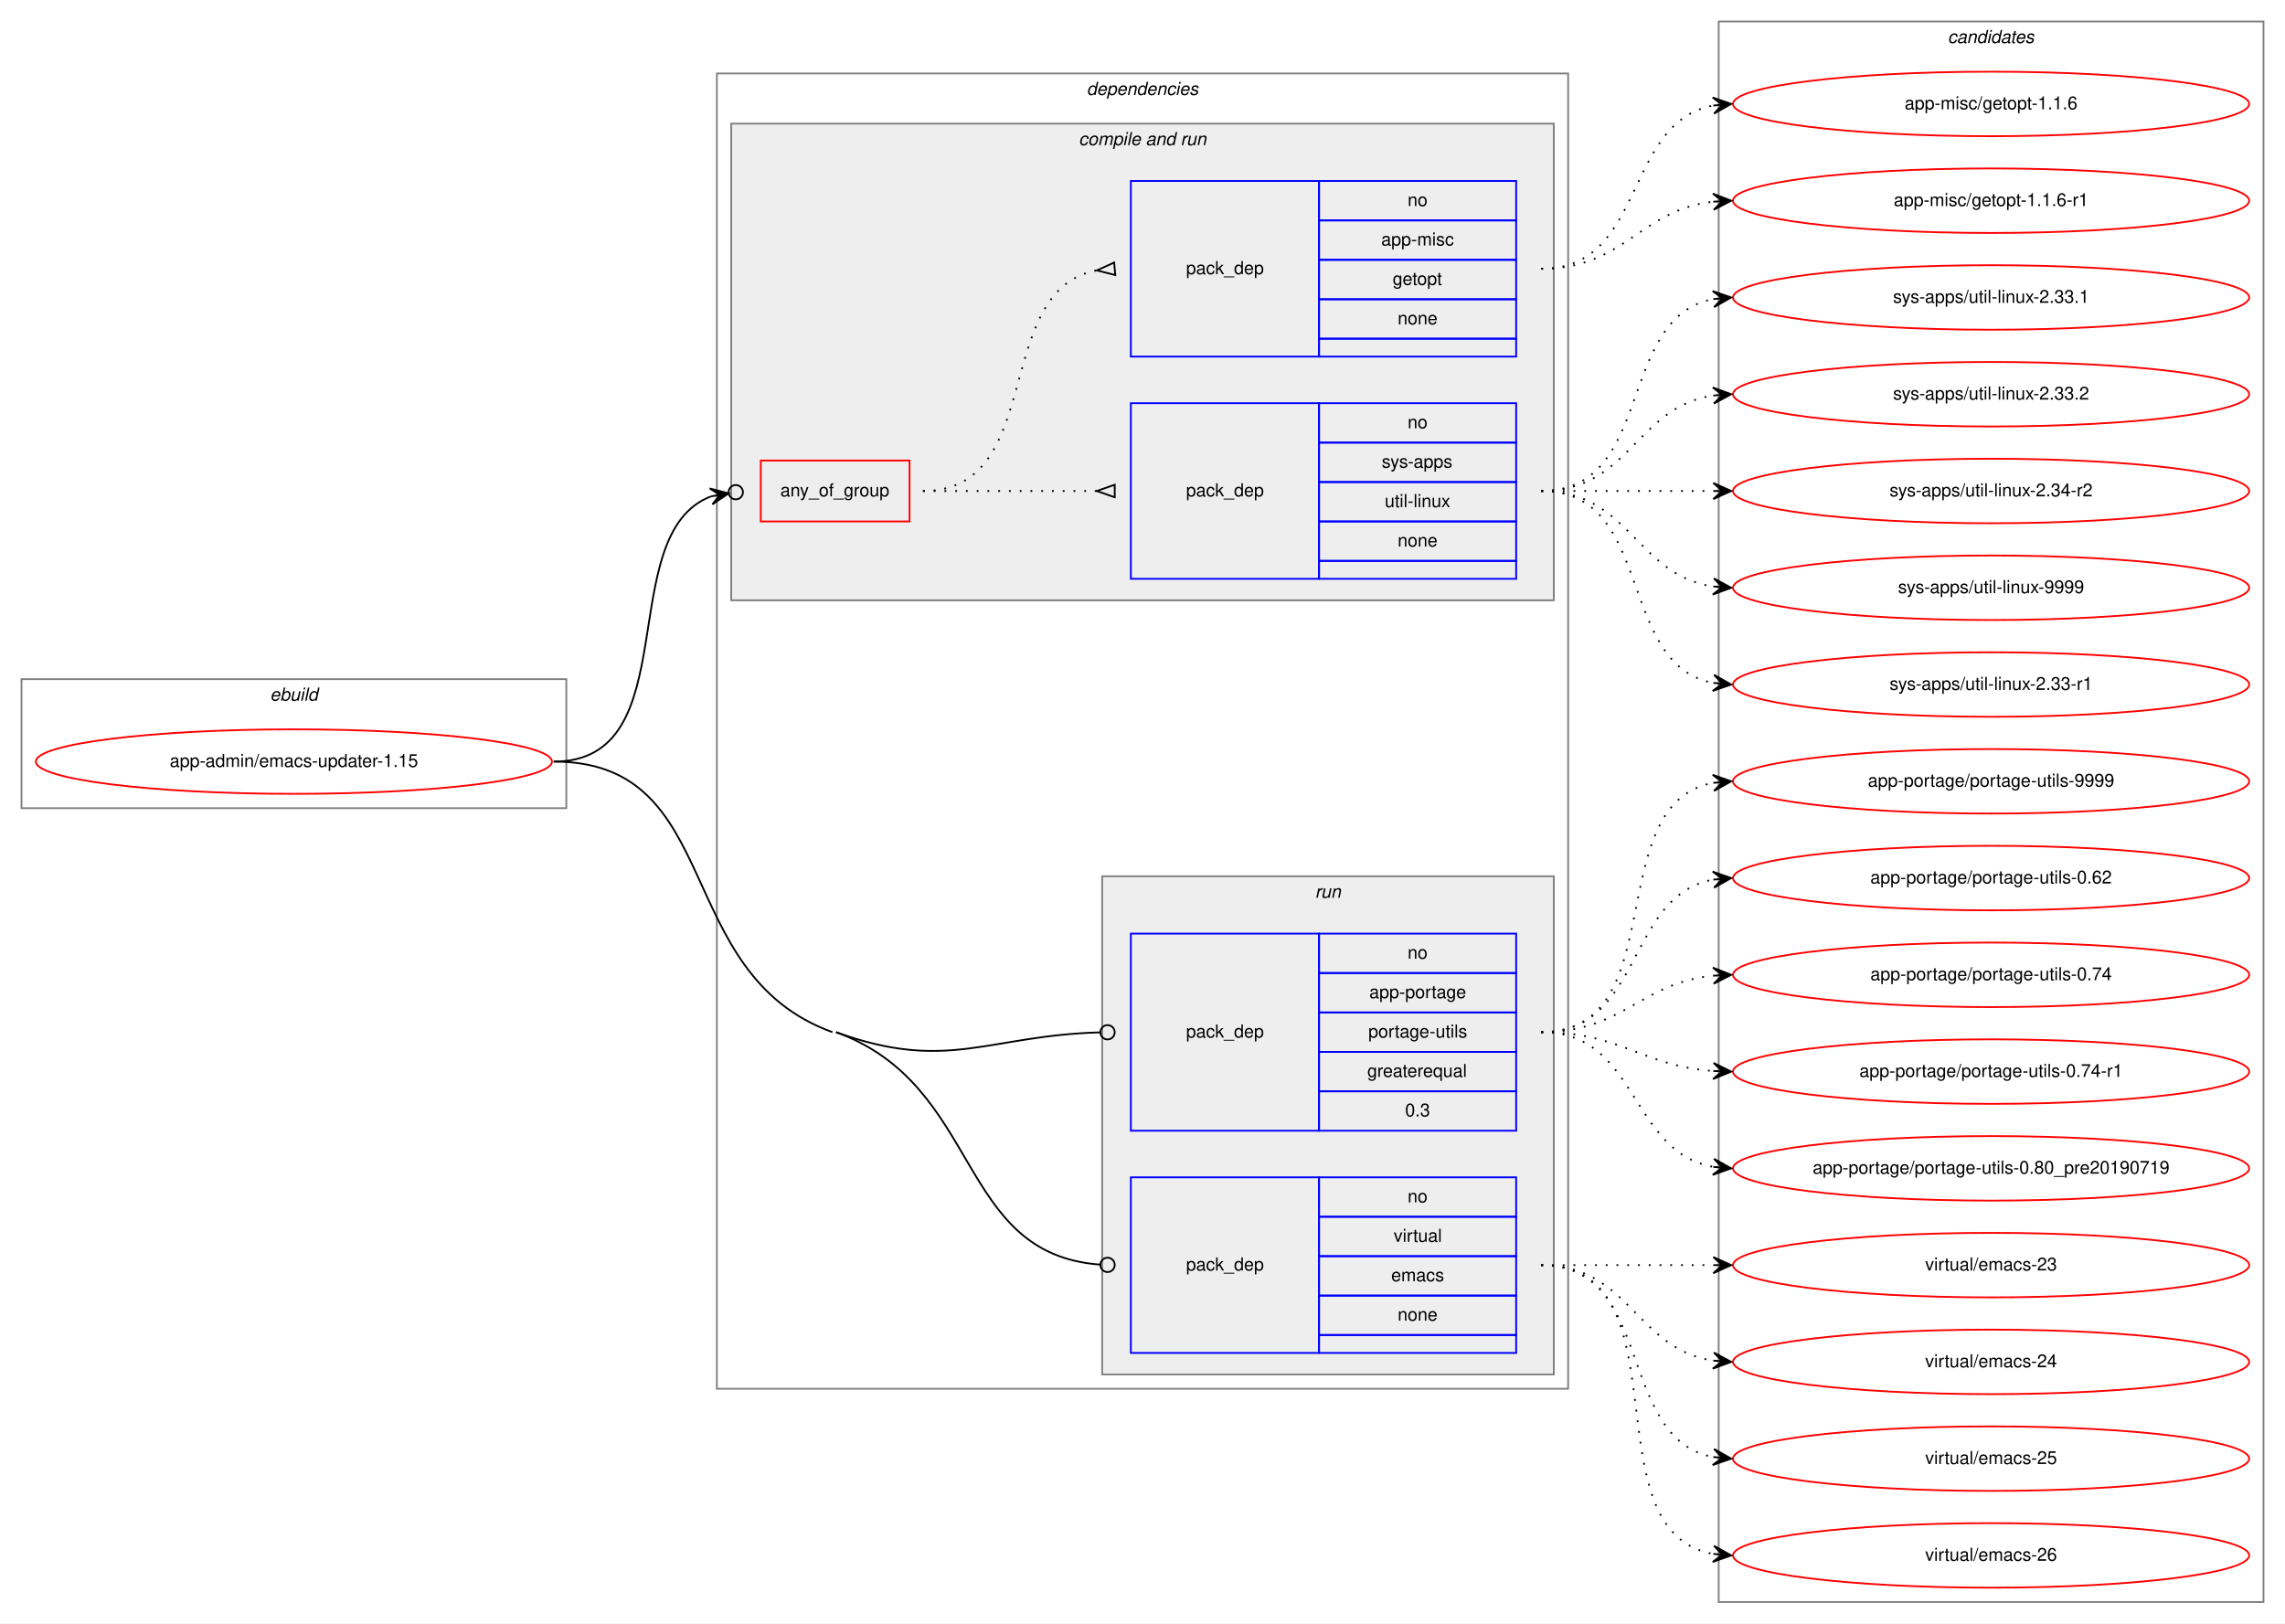
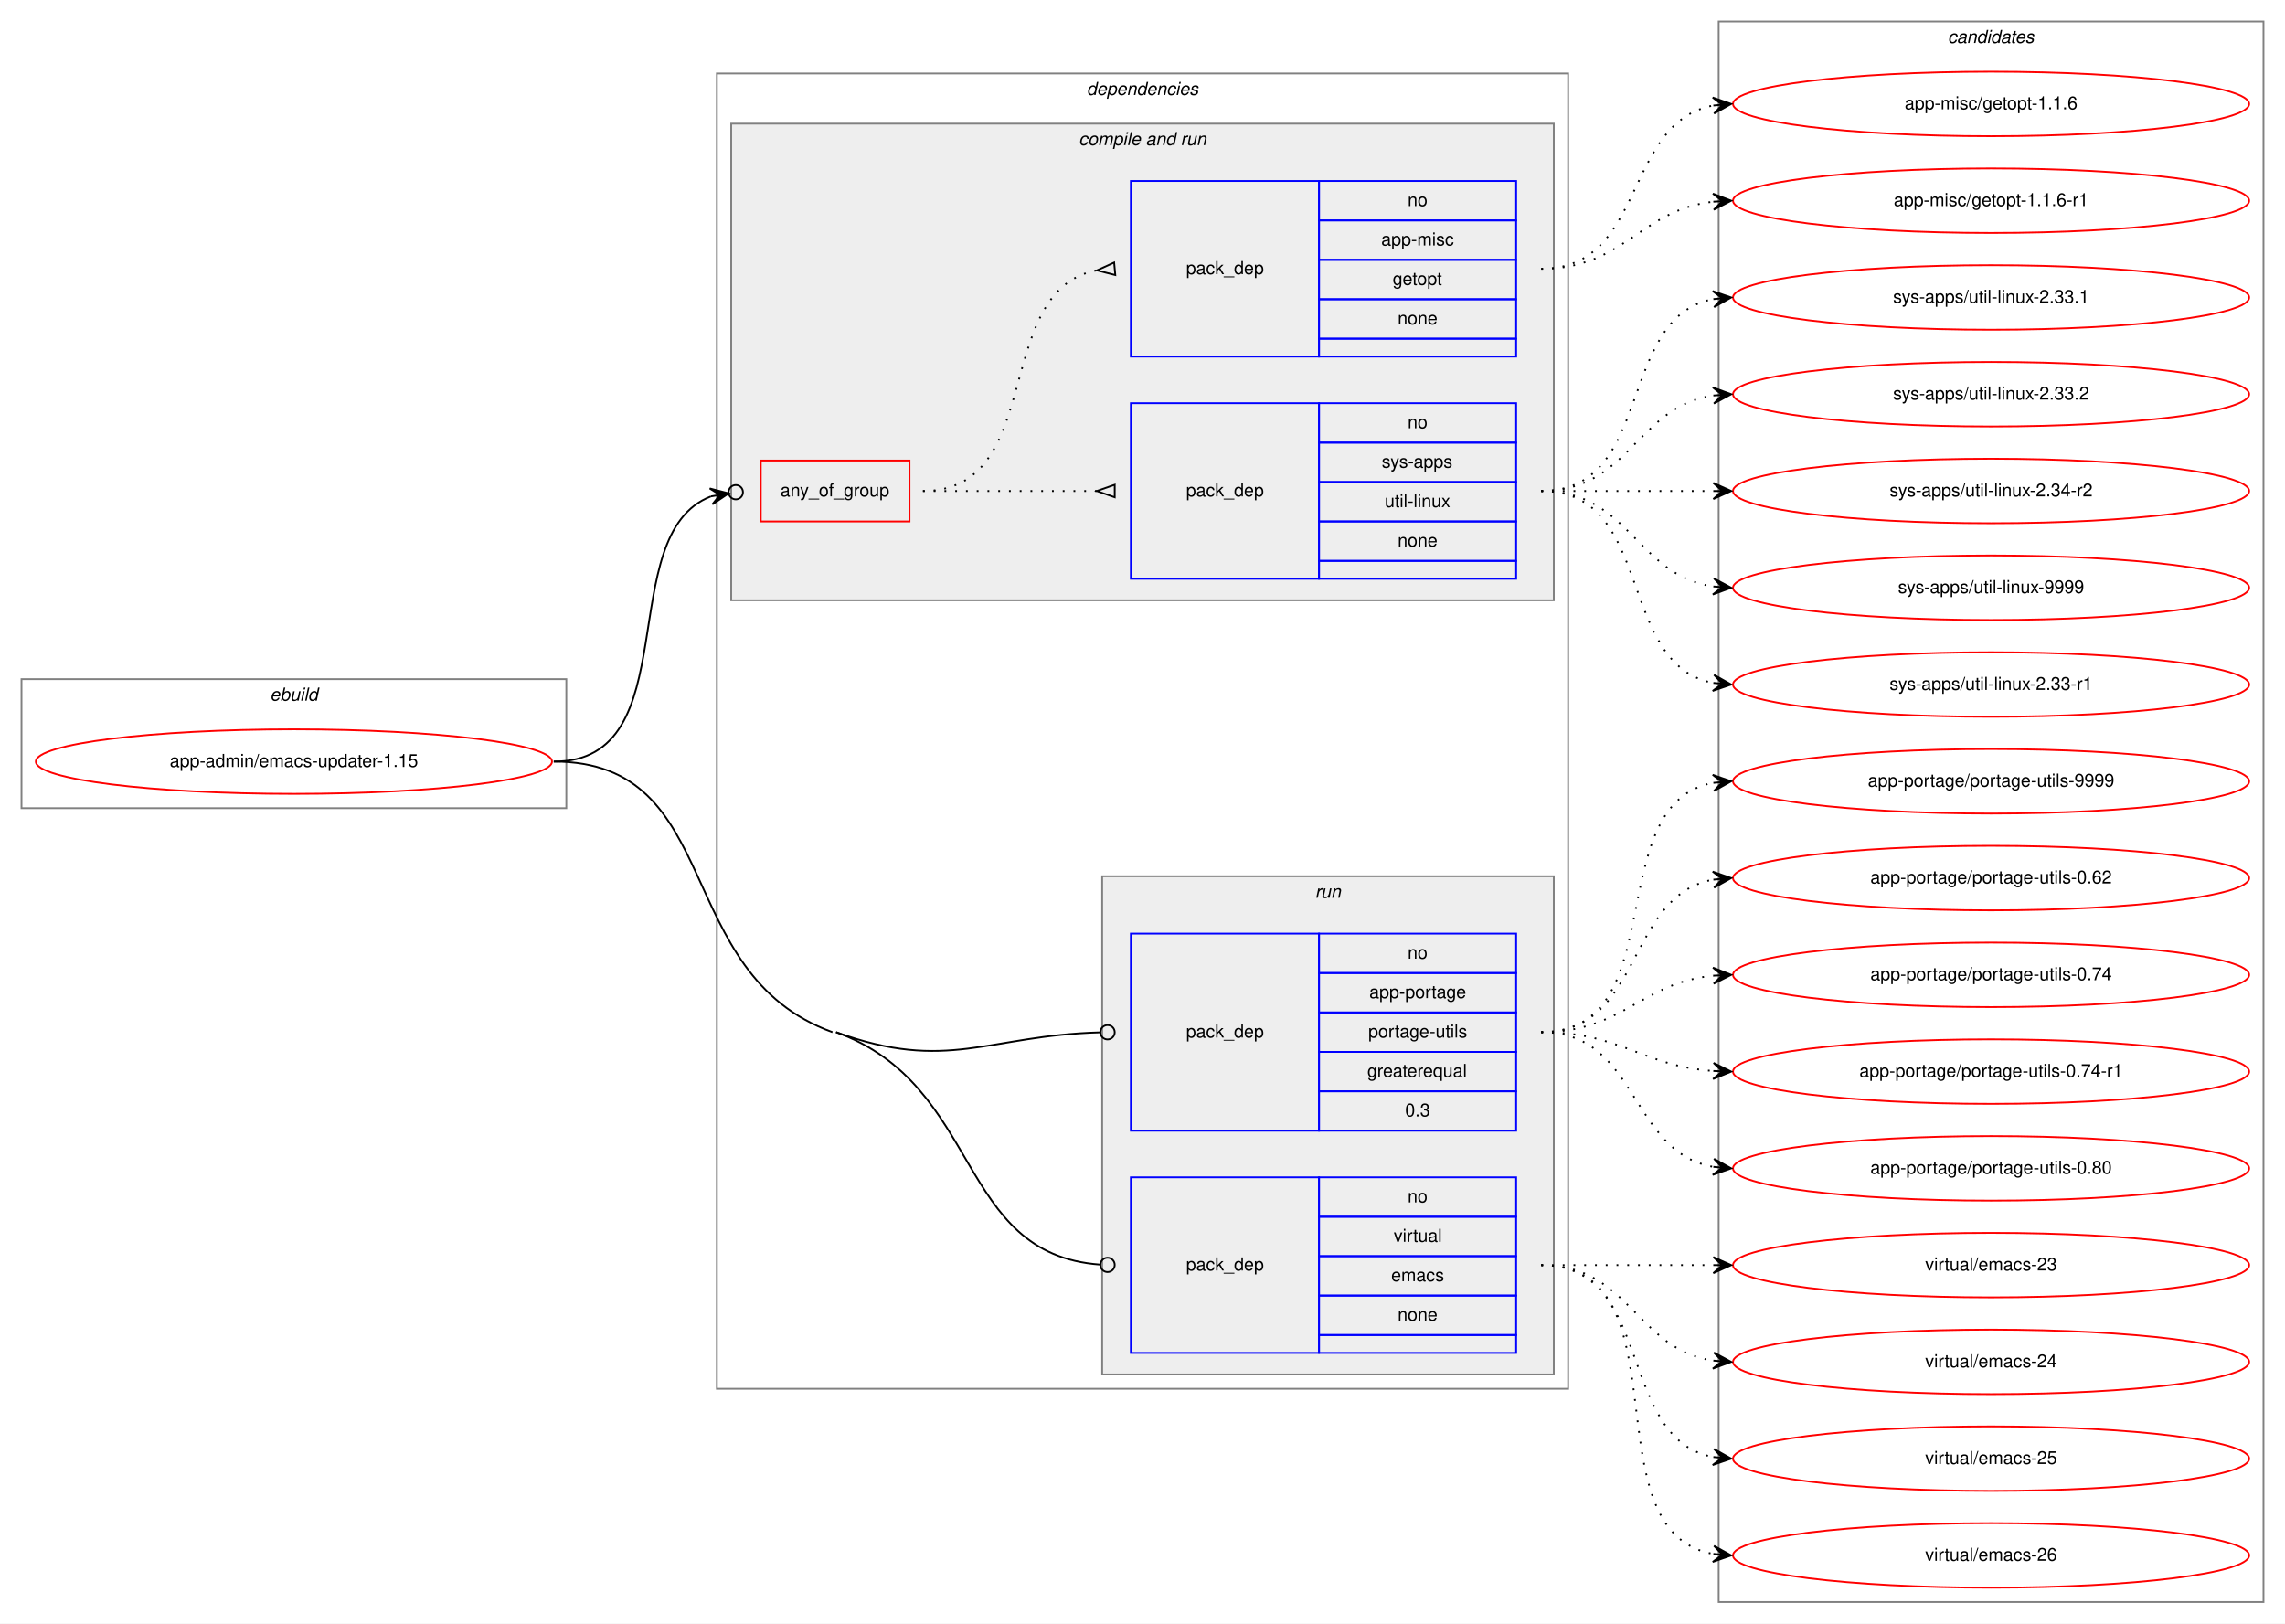
<svg xmlns="http://www.w3.org/2000/svg" xmlns:xlink="http://www.w3.org/1999/xlink" width="1275pt" height="906pt" viewBox="0.00 0.00 1275.00 906.00">
  <g id="graph0" class="graph" transform="scale(1 1) rotate(0) translate(4 902)">
    <polygon fill="white" stroke="transparent" points="-4,4 -4,-902 1271,-902 1271,4 -4,4" />
    <g id="clust1" class="cluster">
      <polygon fill="none" stroke="gray" points="8,-451 8,-523 312,-523 312,-451 8,-451" />
      <text text-anchor="start" x="146.66" y="-511" font-family="Helvetica,sans-Serif" font-style="italic" font-size="10.00">ebuild</text>
    </g>
    <g id="clust2" class="cluster">
      <polygon fill="none" stroke="gray" points="396,-127 396,-861 871,-861 871,-127 396,-127" />
      <text text-anchor="start" x="602.38" y="-849" font-family="Helvetica,sans-Serif" font-style="italic" font-size="10.00">dependencies</text>
    </g>
    <g id="clust4" class="cluster">
      <polygon fill="#eeeeee" stroke="gray" points="404,-567 404,-833 863,-833 863,-567 404,-567" />
      <text text-anchor="start" x="597.94" y="-821" font-family="Helvetica,sans-Serif" font-style="italic" font-size="10.00">compile and run</text>
    </g>
    <g id="clust8" class="cluster">
      <polygon fill="#eeeeee" stroke="gray" points="611,-135 611,-413 863,-413 863,-135 611,-135" />
      <text text-anchor="start" x="729.78" y="-401" font-family="Helvetica,sans-Serif" font-style="italic" font-size="10.00">run</text>
    </g>
    <g id="clust11" class="cluster">
      <polygon fill="none" stroke="gray" points="955,-8 955,-890 1259,-890 1259,-8 955,-8" />
      <text text-anchor="start" x="1082.82" y="-878" font-family="Helvetica,sans-Serif" font-style="italic" font-size="10.00">candidates</text>
    </g>
    <g id="node1" class="node">
      <g id="a_node1">
        <a xlink:href="../app-admin/emacs-updater-1.15.svg" xlink:title="app-admin/emacs-updater-1.15">
          <ellipse fill="none" stroke="red" cx="160" cy="-477" rx="144" ry="18" />
          <text text-anchor="middle" x="160" y="-474" font-family="Helvetica,sans-Serif" font-size="10.00">app-admin/emacs-updater-1.15</text>
        </a>
      </g>
    </g>
    <g id="node2" class="node">
      <polygon fill="none" stroke="red" points="420.5,-611 420.5,-645 503.5,-645 503.5,-611 420.5,-611" />
      <text text-anchor="start" x="431.43" y="-625" font-family="Helvetica,sans-Serif" font-size="10.00">any_of_group</text>
    </g>
    <g id="edge3" class="edge">
      <path fill="none" stroke="black" d="M305,-477C379.99,-477 337.43,-603.7 392.67,-624.98" />
      <ellipse fill="none" stroke="black" cx="406.56" cy="-627.33" rx="4" ry="4" />
      <polygon fill="black" stroke="black" points="402.61,-626.67 392,-629.43 397.68,-625.83 392.75,-625 392.75,-625 392.75,-625 397.68,-625.83 393.5,-620.56 402.61,-626.67 402.61,-626.67" />
    </g>
    <g id="node5" class="node">
      <polygon fill="none" stroke="blue" points="627,-271 627,-381 732,-381 732,-271 627,-271" />
      <text text-anchor="start" x="657.82" y="-323" font-family="Helvetica,sans-Serif" font-size="10.00">pack_dep</text>
      <polygon fill="none" stroke="blue" points="732,-359 732,-381 842,-381 842,-359 732,-359" />
      <text text-anchor="start" x="781.44" y="-367" font-family="Helvetica,sans-Serif" font-size="10.00">no</text>
      <polygon fill="none" stroke="blue" points="732,-337 732,-359 842,-359 842,-337 732,-337" />
      <text text-anchor="start" x="760.05" y="-345" font-family="Helvetica,sans-Serif" font-size="10.00">app-portage</text>
      <polygon fill="none" stroke="blue" points="732,-315 732,-337 842,-337 842,-315 732,-315" />
      <text text-anchor="start" x="759.5" y="-323" font-family="Helvetica,sans-Serif" font-size="10.00">portage-utils</text>
      <polygon fill="none" stroke="blue" points="732,-293 732,-315 842,-315 842,-293 732,-293" />
      <text text-anchor="start" x="758.94" y="-301" font-family="Helvetica,sans-Serif" font-size="10.00">greaterequal</text>
      <polygon fill="none" stroke="blue" points="732,-271 732,-293 842,-293 842,-271 732,-271" />
      <text text-anchor="start" x="780.05" y="-279" font-family="Helvetica,sans-Serif" font-size="10.00">0.3</text>
    </g>
    <g id="edge4" class="edge">
      <path fill="none" stroke="black" d="M462.5,-326C524.8,-303.4 547.06,-324.15 609.73,-325.89" />
      <ellipse fill="none" stroke="black" cx="614" cy="-325.94" rx="4" ry="4" />
    </g>
    <g id="node6" class="node">
      <polygon fill="none" stroke="blue" points="627,-147 627,-245 732,-245 732,-147 627,-147" />
      <text text-anchor="start" x="657.82" y="-193" font-family="Helvetica,sans-Serif" font-size="10.00">pack_dep</text>
      <polygon fill="none" stroke="blue" points="732,-223 732,-245 842,-245 842,-223 732,-223" />
      <text text-anchor="start" x="781.44" y="-231" font-family="Helvetica,sans-Serif" font-size="10.00">no</text>
      <polygon fill="none" stroke="blue" points="732,-201 732,-223 842,-223 842,-201 732,-201" />
      <text text-anchor="start" x="773.67" y="-209" font-family="Helvetica,sans-Serif" font-size="10.00">virtual</text>
      <polygon fill="none" stroke="blue" points="732,-179 732,-201 842,-201 842,-179 732,-179" />
      <text text-anchor="start" x="772.28" y="-187" font-family="Helvetica,sans-Serif" font-size="10.00">emacs</text>
      <polygon fill="none" stroke="blue" points="732,-157 732,-179 842,-179 842,-157 732,-157" />
      <text text-anchor="start" x="775.88" y="-165" font-family="Helvetica,sans-Serif" font-size="10.00">none</text>
      <polygon fill="none" stroke="blue" points="732,-147 732,-157 842,-157 842,-147 732,-147" />
    </g>
    <g id="edge5" class="edge">
      <path fill="none" stroke="black" d="M462.5,-326C544.53,-296.24 529.02,-202.14 609.87,-196.29" />
      <ellipse fill="none" stroke="black" cx="614" cy="-196.14" rx="4" ry="4" />
      <path fill="none" stroke="black" d="M305,-477C401.33,-477 369.94,-358.85 460.5,-326" />
    </g>
    <g id="node3" class="node">
      <polygon fill="none" stroke="blue" points="627,-579 627,-677 732,-677 732,-579 627,-579" />
      <text text-anchor="start" x="657.82" y="-625" font-family="Helvetica,sans-Serif" font-size="10.00">pack_dep</text>
      <polygon fill="none" stroke="blue" points="732,-655 732,-677 842,-677 842,-655 732,-655" />
      <text text-anchor="start" x="781.44" y="-663" font-family="Helvetica,sans-Serif" font-size="10.00">no</text>
      <polygon fill="none" stroke="blue" points="732,-633 732,-655 842,-655 842,-633 732,-633" />
      <text text-anchor="start" x="767" y="-641" font-family="Helvetica,sans-Serif" font-size="10.00">sys-apps</text>
      <polygon fill="none" stroke="blue" points="732,-611 732,-633 842,-633 842,-611 732,-611" />
      <text text-anchor="start" x="768.67" y="-619" font-family="Helvetica,sans-Serif" font-size="10.00">util-linux</text>
      <polygon fill="none" stroke="blue" points="732,-589 732,-611 842,-611 842,-589 732,-589" />
      <text text-anchor="start" x="775.88" y="-597" font-family="Helvetica,sans-Serif" font-size="10.00">none</text>
      <polygon fill="none" stroke="blue" points="732,-579 732,-589 842,-589 842,-579 732,-579" />
    </g>
    <g id="edge1" class="edge">
      <path fill="none" stroke="black" stroke-dasharray="1,5" d="M511,-628C555.03,-628 568.48,-628 607.97,-628" />
      <polygon fill="none" stroke="black" points="618,-631.5 608,-628 618,-624.5 618,-631.5" />
    </g>
    <g id="node4" class="node">
      <polygon fill="none" stroke="blue" points="627,-703 627,-801 732,-801 732,-703 627,-703" />
      <text text-anchor="start" x="657.82" y="-749" font-family="Helvetica,sans-Serif" font-size="10.00">pack_dep</text>
      <polygon fill="none" stroke="blue" points="732,-779 732,-801 842,-801 842,-779 732,-779" />
      <text text-anchor="start" x="781.44" y="-787" font-family="Helvetica,sans-Serif" font-size="10.00">no</text>
      <polygon fill="none" stroke="blue" points="732,-757 732,-779 842,-779 842,-757 732,-757" />
      <text text-anchor="start" x="766.72" y="-765" font-family="Helvetica,sans-Serif" font-size="10.00">app-misc</text>
      <polygon fill="none" stroke="blue" points="732,-735 732,-757 842,-757 842,-735 732,-735" />
      <text text-anchor="start" x="773.1" y="-743" font-family="Helvetica,sans-Serif" font-size="10.00">getopt</text>
      <polygon fill="none" stroke="blue" points="732,-713 732,-735 842,-735 842,-713 732,-713" />
      <text text-anchor="start" x="775.88" y="-721" font-family="Helvetica,sans-Serif" font-size="10.00">none</text>
      <polygon fill="none" stroke="blue" points="732,-703 732,-713 842,-713 842,-703 732,-703" />
    </g>
    <g id="edge2" class="edge">
      <path fill="none" stroke="black" stroke-dasharray="1,5" d="M511,-628C580.1,-628 548.84,-739.73 607.74,-751.07" />
      <polygon fill="none" stroke="black" points="617.68,-755.49 608.04,-751.1 618.32,-748.51 617.68,-755.49" />
    </g>
    <g id="node7" class="node">
      <g id="a_node7">
        <a xlink:href="../sys-apps/util-linux-2.33-r1.svg" xlink:title="sys-apps/util-linux-2.33-r1">
          <ellipse fill="none" stroke="red" cx="1107" cy="-520" rx="144" ry="18" />
          <text text-anchor="middle" x="1107" y="-517" font-family="Helvetica,sans-Serif" font-size="10.00">sys-apps/util-linux-2.33-r1</text>
        </a>
      </g>
    </g>
    <g id="edge6" class="edge">
      <path fill="none" stroke="black" stroke-dasharray="1,5" d="M856,-628C919.58,-628 897.58,-531.49 951.79,-520.93" />
      <polygon fill="black" stroke="black" points="962,-520 952.45,-525.39 957.02,-520.46 952.04,-520.91 952.04,-520.91 952.04,-520.91 957.02,-520.46 951.63,-516.43 962,-520 962,-520" />
    </g>
    <g id="node8" class="node">
      <g id="a_node8">
        <a xlink:href="../sys-apps/util-linux-2.33.1.svg" xlink:title="sys-apps/util-linux-2.33.1">
          <ellipse fill="none" stroke="red" cx="1107" cy="-736" rx="144" ry="18" />
          <text text-anchor="middle" x="1107" y="-733" font-family="Helvetica,sans-Serif" font-size="10.00">sys-apps/util-linux-2.33.1</text>
        </a>
      </g>
    </g>
    <g id="edge7" class="edge">
      <path fill="none" stroke="black" stroke-dasharray="1,5" d="M856,-628C919.58,-628 897.58,-724.51 951.79,-735.07" />
      <polygon fill="black" stroke="black" points="962,-736 951.63,-739.57 957.02,-735.54 952.04,-735.09 952.04,-735.09 952.04,-735.09 957.02,-735.54 952.45,-730.61 962,-736 962,-736" />
    </g>
    <g id="node9" class="node">
      <g id="a_node9">
        <a xlink:href="../sys-apps/util-linux-2.33.2.svg" xlink:title="sys-apps/util-linux-2.33.2">
          <ellipse fill="none" stroke="red" cx="1107" cy="-682" rx="144" ry="18" />
          <text text-anchor="middle" x="1107" y="-679" font-family="Helvetica,sans-Serif" font-size="10.00">sys-apps/util-linux-2.33.2</text>
        </a>
      </g>
    </g>
    <g id="edge8" class="edge">
      <path fill="none" stroke="black" stroke-dasharray="1,5" d="M856,-628C905.26,-628 908.85,-674.87 951.86,-681.28" />
      <polygon fill="black" stroke="black" points="962,-682 951.71,-685.78 957.01,-681.64 952.03,-681.29 952.03,-681.29 952.03,-681.29 957.01,-681.64 952.35,-676.8 962,-682 962,-682" />
    </g>
    <g id="node10" class="node">
      <g id="a_node10">
        <a xlink:href="../sys-apps/util-linux-2.34-r2.svg" xlink:title="sys-apps/util-linux-2.34-r2">
          <ellipse fill="none" stroke="red" cx="1107" cy="-628" rx="144" ry="18" />
          <text text-anchor="middle" x="1107" y="-625" font-family="Helvetica,sans-Serif" font-size="10.00">sys-apps/util-linux-2.34-r2</text>
        </a>
      </g>
    </g>
    <g id="edge9" class="edge">
      <path fill="none" stroke="black" stroke-dasharray="1,5" d="M856,-628C899.43,-628 912.83,-628 951.57,-628" />
      <polygon fill="black" stroke="black" points="962,-628 952,-632.5 957,-628 952,-628 952,-628 952,-628 957,-628 952,-623.5 962,-628 962,-628" />
    </g>
    <g id="node11" class="node">
      <g id="a_node11">
        <a xlink:href="../sys-apps/util-linux-9999.svg" xlink:title="sys-apps/util-linux-9999">
          <ellipse fill="none" stroke="red" cx="1107" cy="-574" rx="144" ry="18" />
          <text text-anchor="middle" x="1107" y="-571" font-family="Helvetica,sans-Serif" font-size="10.00">sys-apps/util-linux-9999</text>
        </a>
      </g>
    </g>
    <g id="edge10" class="edge">
      <path fill="none" stroke="black" stroke-dasharray="1,5" d="M856,-628C905.26,-628 908.85,-581.13 951.86,-574.72" />
      <polygon fill="black" stroke="black" points="962,-574 952.35,-579.2 957.01,-574.36 952.03,-574.71 952.03,-574.71 952.03,-574.71 957.01,-574.36 951.71,-570.22 962,-574 962,-574" />
    </g>
    <g id="node12" class="node">
      <g id="a_node12">
        <a xlink:href="../app-misc/getopt-1.1.6.svg" xlink:title="app-misc/getopt-1.1.6">
          <ellipse fill="none" stroke="red" cx="1107" cy="-844" rx="144" ry="18" />
          <text text-anchor="middle" x="1107" y="-841" font-family="Helvetica,sans-Serif" font-size="10.00">app-misc/getopt-1.1.6</text>
        </a>
      </g>
    </g>
    <g id="edge11" class="edge">
      <path fill="none" stroke="black" stroke-dasharray="1,5" d="M856,-752C914.73,-752 901.54,-833.53 951.84,-843.09" />
      <polygon fill="black" stroke="black" points="962,-844 951.64,-847.59 957.02,-843.55 952.04,-843.11 952.04,-843.11 952.04,-843.11 957.02,-843.55 952.44,-838.63 962,-844 962,-844" />
    </g>
    <g id="node13" class="node">
      <g id="a_node13">
        <a xlink:href="../app-misc/getopt-1.1.6-r1.svg" xlink:title="app-misc/getopt-1.1.6-r1">
          <ellipse fill="none" stroke="red" cx="1107" cy="-790" rx="144" ry="18" />
          <text text-anchor="middle" x="1107" y="-787" font-family="Helvetica,sans-Serif" font-size="10.00">app-misc/getopt-1.1.6-r1</text>
        </a>
      </g>
    </g>
    <g id="edge12" class="edge">
      <path fill="none" stroke="black" stroke-dasharray="1,5" d="M856,-752C902.43,-752 910.87,-784.71 951.81,-789.43" />
      <polygon fill="black" stroke="black" points="962,-790 951.77,-793.94 957.01,-789.72 952.02,-789.44 952.02,-789.44 952.02,-789.44 957.01,-789.72 952.27,-784.95 962,-790 962,-790" />
    </g>
    <g id="node14" class="node">
      <g id="a_node14">
        <a xlink:href="../app-portage/portage-utils-0.62.svg" xlink:title="app-portage/portage-utils-0.62">
          <ellipse fill="none" stroke="red" cx="1107" cy="-412" rx="144" ry="18" />
          <text text-anchor="middle" x="1107" y="-409" font-family="Helvetica,sans-Serif" font-size="10.00">app-portage/portage-utils-0.62</text>
        </a>
      </g>
    </g>
    <g id="edge13" class="edge">
      <path fill="none" stroke="black" stroke-dasharray="1,5" d="M856,-326C912.99,-326 902.91,-401.9 951.78,-411.09" />
      <polygon fill="black" stroke="black" points="962,-412 951.64,-415.6 957.02,-411.56 952.04,-411.12 952.04,-411.12 952.04,-411.12 957.02,-411.56 952.44,-406.63 962,-412 962,-412" />
    </g>
    <g id="node15" class="node">
      <g id="a_node15">
        <a xlink:href="../app-portage/portage-utils-0.74.svg" xlink:title="app-portage/portage-utils-0.74">
          <ellipse fill="none" stroke="red" cx="1107" cy="-358" rx="144" ry="18" />
          <text text-anchor="middle" x="1107" y="-355" font-family="Helvetica,sans-Serif" font-size="10.00">app-portage/portage-utils-0.74</text>
        </a>
      </g>
    </g>
    <g id="edge14" class="edge">
      <path fill="none" stroke="black" stroke-dasharray="1,5" d="M856,-326C901.65,-326 911.48,-353.54 951.95,-357.52" />
      <polygon fill="black" stroke="black" points="962,-358 951.8,-362.02 957.01,-357.76 952.01,-357.53 952.01,-357.53 952.01,-357.53 957.01,-357.76 952.22,-353.03 962,-358 962,-358" />
    </g>
    <g id="node16" class="node">
      <g id="a_node16">
        <a xlink:href="../app-portage/portage-utils-0.74-r1.svg" xlink:title="app-portage/portage-utils-0.74-r1">
          <ellipse fill="none" stroke="red" cx="1107" cy="-304" rx="144" ry="18" />
          <text text-anchor="middle" x="1107" y="-301" font-family="Helvetica,sans-Serif" font-size="10.00">app-portage/portage-utils-0.74-r1</text>
        </a>
      </g>
    </g>
    <g id="edge15" class="edge">
      <path fill="none" stroke="black" stroke-dasharray="1,5" d="M856,-326C900.54,-326 912.22,-307.14 951.89,-304.35" />
      <polygon fill="black" stroke="black" points="962,-304 952.16,-308.84 957,-304.17 952.01,-304.34 952.01,-304.34 952.01,-304.34 957,-304.17 951.85,-299.84 962,-304 962,-304" />
    </g>
    <g id="node17" class="node">
      <g id="a_node17">
-         <a xlink:href="../app-portage/portage-utils-0.80_pre20190719.svg" xlink:title="app-portage/portage-utils-0.80_pre20190719">
+         <a xlink:href="../app-portage/portage-utils-0.80.svg" xlink:title="app-portage/portage-utils-0.80">
          <ellipse fill="none" stroke="red" cx="1107" cy="-250" rx="144" ry="18" />
-           <text text-anchor="middle" x="1107" y="-247" font-family="Helvetica,sans-Serif" font-size="10.00">app-portage/portage-utils-0.80_pre20190719</text>
+           <text text-anchor="middle" x="1107" y="-247" font-family="Helvetica,sans-Serif" font-size="10.00">app-portage/portage-utils-0.80</text>
        </a>
      </g>
    </g>
    <g id="edge16" class="edge">
      <path fill="none" stroke="black" stroke-dasharray="1,5" d="M856,-326C910.35,-326 905.01,-259.2 951.89,-250.85" />
      <polygon fill="black" stroke="black" points="962,-250 952.41,-255.33 957.02,-250.42 952.04,-250.84 952.04,-250.84 952.04,-250.84 957.02,-250.42 951.66,-246.36 962,-250 962,-250" />
    </g>
    <g id="node18" class="node">
      <g id="a_node18">
        <a xlink:href="../app-portage/portage-utils-9999.svg" xlink:title="app-portage/portage-utils-9999">
          <ellipse fill="none" stroke="red" cx="1107" cy="-466" rx="144" ry="18" />
          <text text-anchor="middle" x="1107" y="-463" font-family="Helvetica,sans-Serif" font-size="10.00">app-portage/portage-utils-9999</text>
        </a>
      </g>
    </g>
    <g id="edge17" class="edge">
      <path fill="none" stroke="black" stroke-dasharray="1,5" d="M856,-326C930.39,-326 888.37,-453.18 951.84,-465.11" />
      <polygon fill="black" stroke="black" points="962,-466 951.64,-469.61 957.02,-465.56 952.04,-465.12 952.04,-465.12 952.04,-465.12 957.02,-465.56 952.43,-460.64 962,-466 962,-466" />
    </g>
    <g id="node19" class="node">
      <g id="a_node19">
        <a xlink:href="../virtual/emacs-23.svg" xlink:title="virtual/emacs-23">
          <ellipse fill="none" stroke="red" cx="1107" cy="-196" rx="144" ry="18" />
          <text text-anchor="middle" x="1107" y="-193" font-family="Helvetica,sans-Serif" font-size="10.00">virtual/emacs-23</text>
        </a>
      </g>
    </g>
    <g id="edge18" class="edge">
      <path fill="none" stroke="black" stroke-dasharray="1,5" d="M856,-196C899.43,-196 912.83,-196 951.57,-196" />
      <polygon fill="black" stroke="black" points="962,-196 952,-200.5 957,-196 952,-196 952,-196 952,-196 957,-196 952,-191.5 962,-196 962,-196" />
    </g>
    <g id="node20" class="node">
      <g id="a_node20">
        <a xlink:href="../virtual/emacs-24.svg" xlink:title="virtual/emacs-24">
          <ellipse fill="none" stroke="red" cx="1107" cy="-142" rx="144" ry="18" />
          <text text-anchor="middle" x="1107" y="-139" font-family="Helvetica,sans-Serif" font-size="10.00">virtual/emacs-24</text>
        </a>
      </g>
    </g>
    <g id="edge19" class="edge">
      <path fill="none" stroke="black" stroke-dasharray="1,5" d="M856,-196C905.26,-196 908.85,-149.13 951.86,-142.72" />
      <polygon fill="black" stroke="black" points="962,-142 952.35,-147.2 957.01,-142.36 952.03,-142.71 952.03,-142.71 952.03,-142.71 957.01,-142.36 951.71,-138.22 962,-142 962,-142" />
    </g>
    <g id="node21" class="node">
      <g id="a_node21">
        <a xlink:href="../virtual/emacs-25.svg" xlink:title="virtual/emacs-25">
          <ellipse fill="none" stroke="red" cx="1107" cy="-88" rx="144" ry="18" />
          <text text-anchor="middle" x="1107" y="-85" font-family="Helvetica,sans-Serif" font-size="10.00">virtual/emacs-25</text>
        </a>
      </g>
    </g>
    <g id="edge20" class="edge">
      <path fill="none" stroke="black" stroke-dasharray="1,5" d="M856,-196C919.58,-196 897.58,-99.49 951.79,-88.93" />
      <polygon fill="black" stroke="black" points="962,-88 952.45,-93.39 957.02,-88.46 952.04,-88.91 952.04,-88.91 952.04,-88.91 957.02,-88.46 951.63,-84.43 962,-88 962,-88" />
    </g>
    <g id="node22" class="node">
      <g id="a_node22">
        <a xlink:href="../virtual/emacs-26.svg" xlink:title="virtual/emacs-26">
          <ellipse fill="none" stroke="red" cx="1107" cy="-34" rx="144" ry="18" />
          <text text-anchor="middle" x="1107" y="-31" font-family="Helvetica,sans-Serif" font-size="10.00">virtual/emacs-26</text>
        </a>
      </g>
    </g>
    <g id="edge21" class="edge">
      <path fill="none" stroke="black" stroke-dasharray="1,5" d="M856,-196C938.35,-196 881.36,-47.62 951.73,-34.87" />
      <polygon fill="black" stroke="black" points="962,-34 952.42,-39.33 957.02,-34.42 952.04,-34.85 952.04,-34.85 952.04,-34.85 957.02,-34.42 951.66,-30.36 962,-34 962,-34" />
    </g>
  </g>
</svg>
